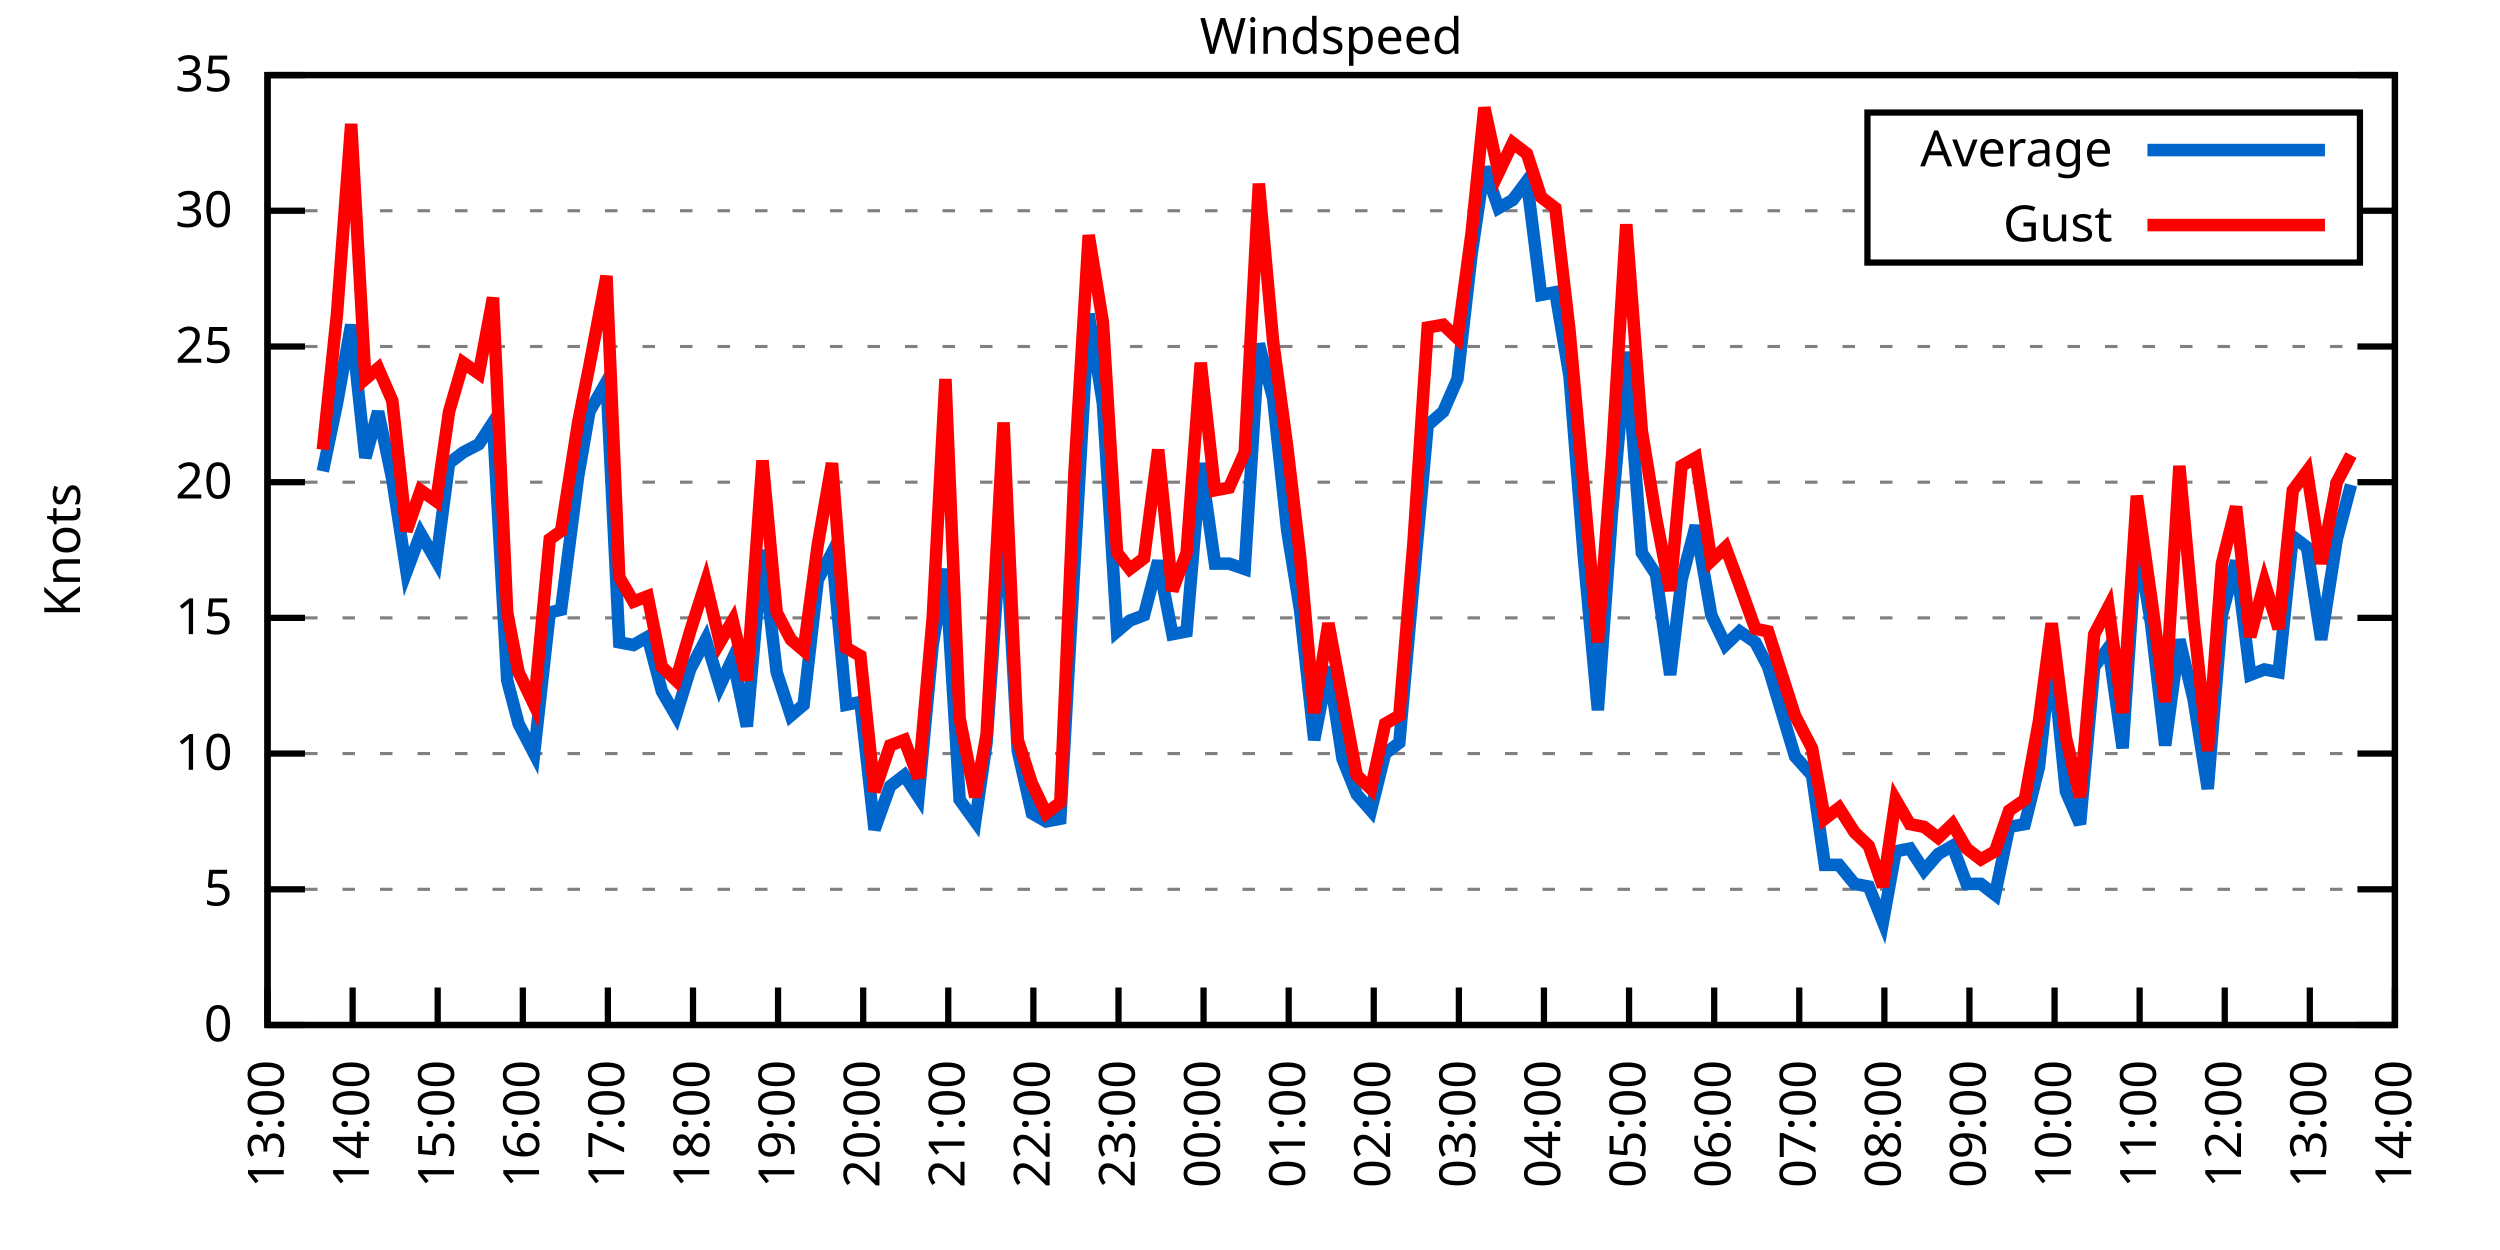
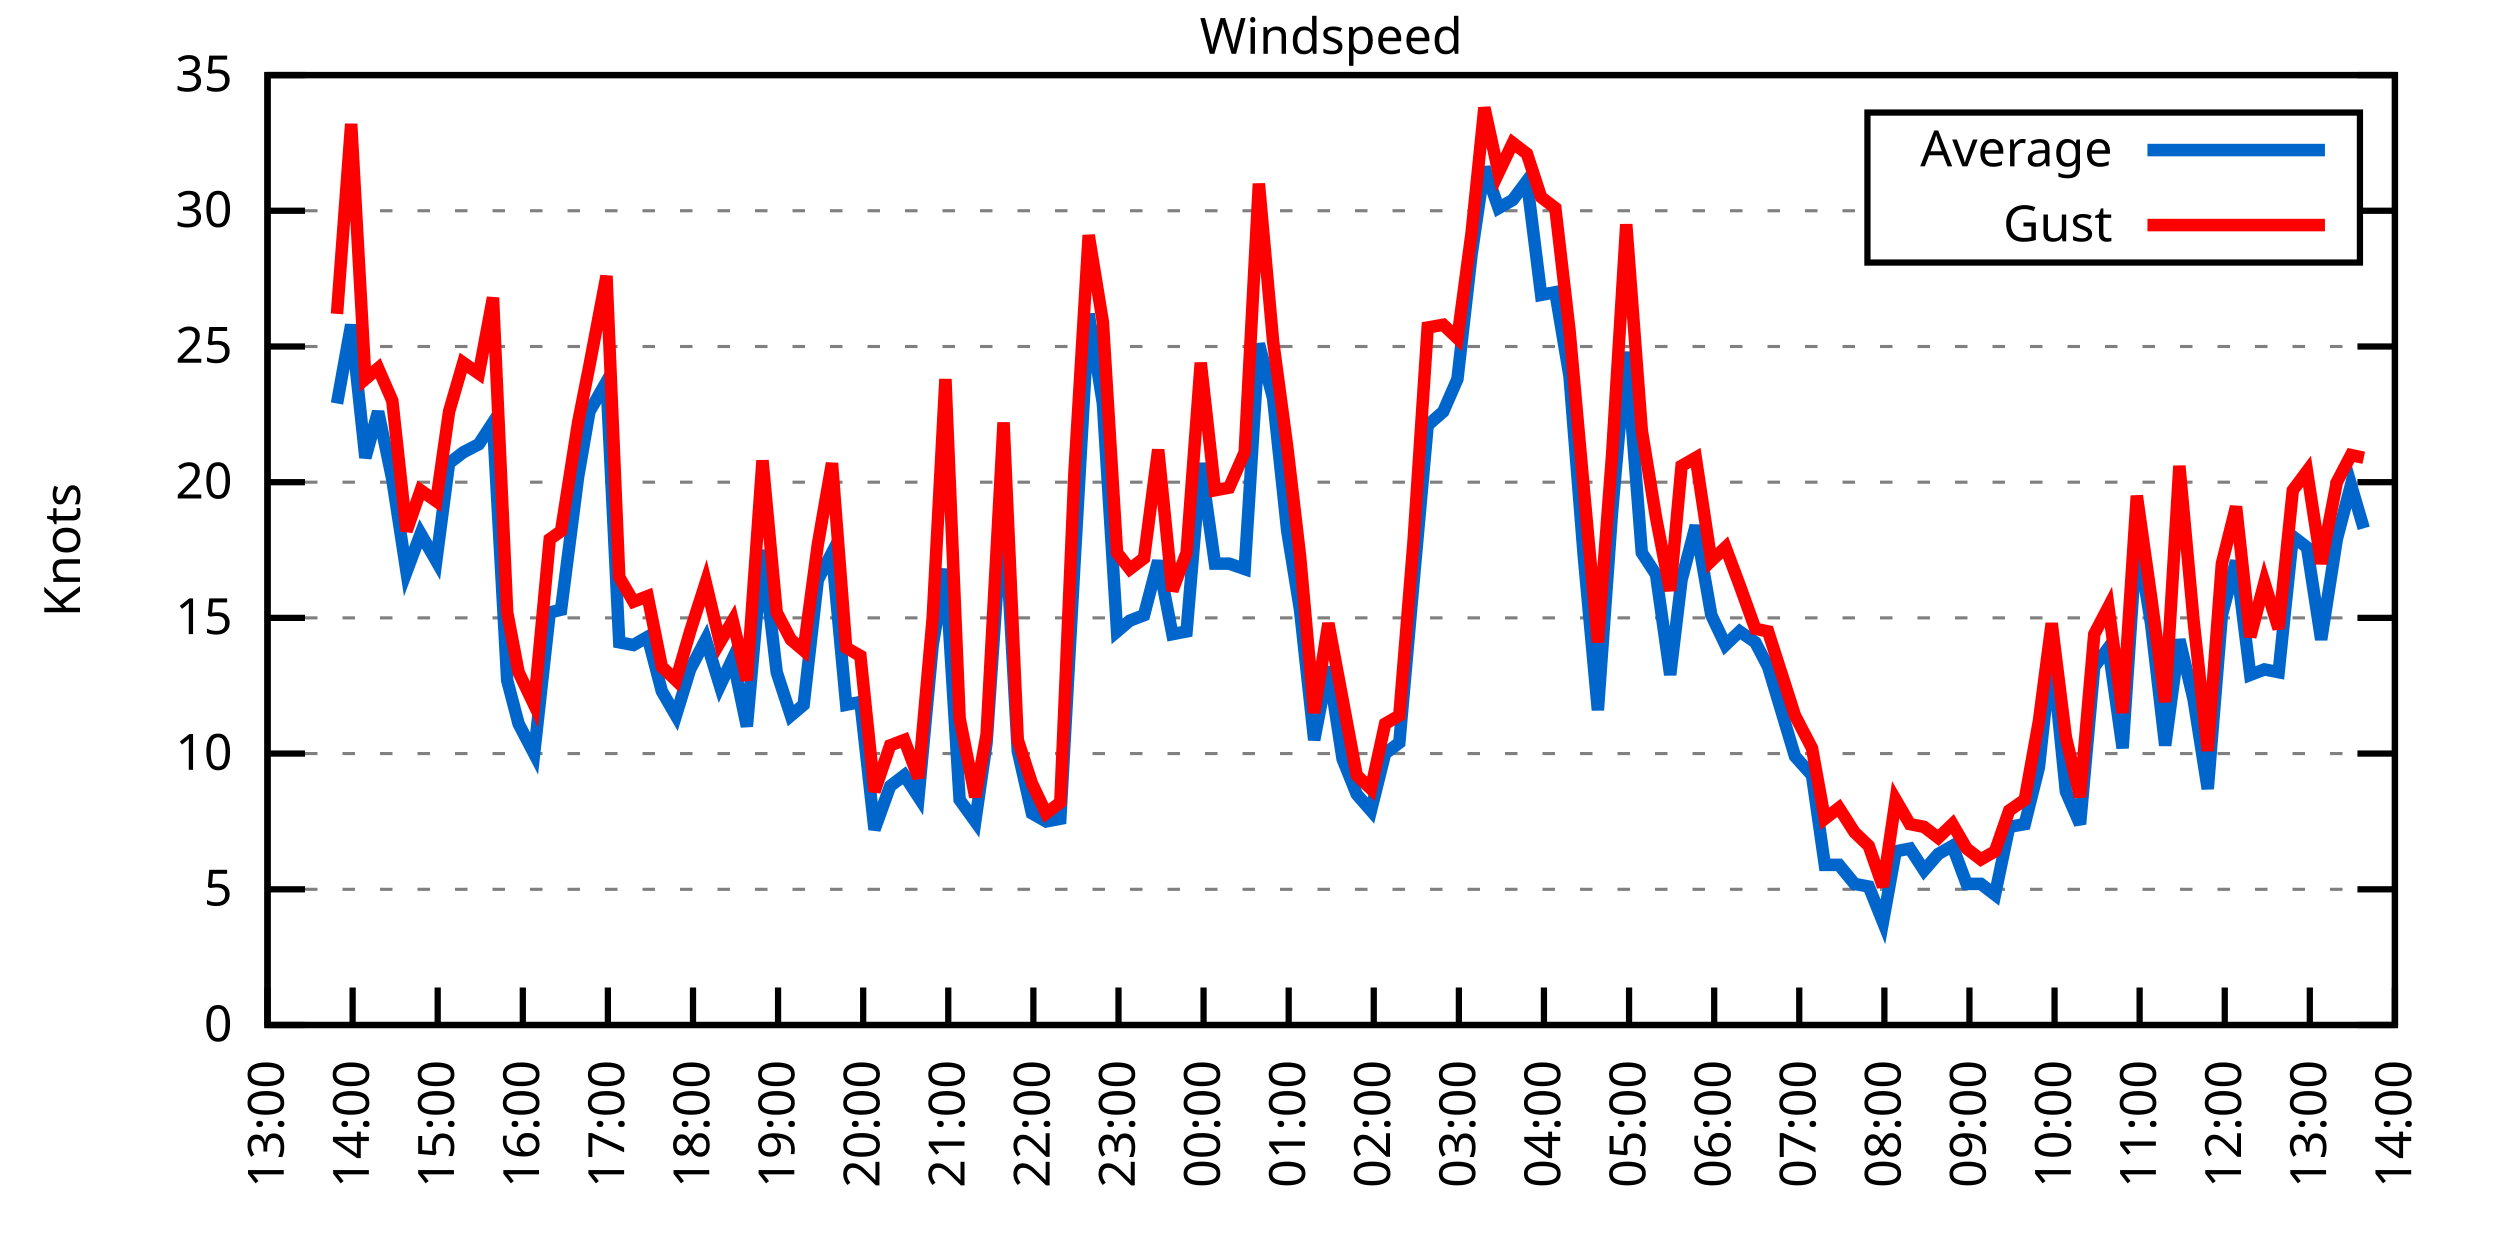
<svg xmlns="http://www.w3.org/2000/svg" xmlns:xlink="http://www.w3.org/1999/xlink" width="400" height="200" viewBox="0 0 400 200">
  <g id="gnuplot_canvas">
    <rect x="0" y="0" width="400" height="200" fill="none" />
    <defs>
      <circle id="gpDot" r="0.5" stroke-width="0.5" stroke="currentColor" />
      <path id="gpPt0" stroke-width="0.333" stroke="currentColor" d="M-1,0 h2 M0,-1 v2" />
      <path id="gpPt1" stroke-width="0.333" stroke="currentColor" d="M-1,-1 L1,1 M1,-1 L-1,1" />
      <path id="gpPt2" stroke-width="0.333" stroke="currentColor" d="M-1,0 L1,0 M0,-1 L0,1 M-1,-1 L1,1 M-1,1 L1,-1" />
      <rect id="gpPt3" stroke-width="0.333" stroke="currentColor" x="-1" y="-1" width="2" height="2" />
      <rect id="gpPt4" stroke-width="0.333" stroke="currentColor" fill="currentColor" x="-1" y="-1" width="2" height="2" />
      <circle id="gpPt5" stroke-width="0.333" stroke="currentColor" cx="0" cy="0" r="1" />
      <use xlink:href="#gpPt5" id="gpPt6" fill="currentColor" stroke="none" />
      <path id="gpPt7" stroke-width="0.333" stroke="currentColor" d="M0,-1.33 L-1.33,0.67 L1.33,0.67 z" />
      <use xlink:href="#gpPt7" id="gpPt8" fill="currentColor" stroke="none" />
      <use xlink:href="#gpPt7" id="gpPt9" stroke="currentColor" transform="rotate(180)" />
      <use xlink:href="#gpPt9" id="gpPt10" fill="currentColor" stroke="none" />
      <use xlink:href="#gpPt3" id="gpPt11" stroke="currentColor" transform="rotate(45)" />
      <use xlink:href="#gpPt11" id="gpPt12" fill="currentColor" stroke="none" />
      <path id="gpPt13" stroke-width="0.333" stroke="currentColor" d="M0,1.330 L1.265,0.411 L0.782,-1.067 L-0.782,-1.076 L-1.265,0.411 z" />
      <use xlink:href="#gpPt13" id="gpPt14" fill="currentColor" stroke="none" />
      <filter id="textbox" filterUnits="objectBoundingBox" x="0" y="0" height="1" width="1">
        <feFlood flood-color="white" flood-opacity="1" result="bgnd" />
        <feComposite in="SourceGraphic" in2="bgnd" operator="atop" />
      </filter>
      <filter id="greybox" filterUnits="objectBoundingBox" x="0" y="0" height="1" width="1">
        <feFlood flood-color="lightgrey" flood-opacity="1" result="grey" />
        <feComposite in="SourceGraphic" in2="grey" operator="atop" />
      </filter>
    </defs>
    <g fill="none" color="white" stroke="currentColor" stroke-width="1.00" stroke-linecap="butt" stroke-linejoin="miter">
</g>
    <g fill="none" color="black" stroke="currentColor" stroke-width="1.00" stroke-linecap="butt" stroke-linejoin="miter">
      <g stroke="none" shape-rendering="crispEdges">
        <polygon fill="rgb(255, 255, 255)" points="42.80,164.00 383.18,164.00 383.18,12.02 42.80,12.02 " />
      </g>
    </g>
    <g fill="none" color="black" stroke="currentColor" stroke-width="1.00" stroke-linecap="butt" stroke-linejoin="miter">
</g>
    <g fill="none" color="black" stroke="black" stroke-width="0.50" stroke-linecap="butt" stroke-linejoin="miter">
</g>
    <g fill="none" color="gray" stroke="currentColor" stroke-width="0.50" stroke-linecap="butt" stroke-linejoin="miter">
      <path stroke="gray" stroke-dasharray="2,4" class="gridline" d="M42.80,164.00 L383.19,164.00  " />
    </g>
    <g fill="none" color="gray" stroke="gray" stroke-width="1.00" stroke-linecap="butt" stroke-linejoin="miter">
</g>
    <g fill="none" color="black" stroke="currentColor" stroke-width="1.00" stroke-linecap="butt" stroke-linejoin="miter">
      <path stroke="black" d="M42.80,164.00 L48.80,164.00 M383.19,164.00 L377.19,164.00  " />
      <g transform="translate(37.20,166.60)" stroke="none" fill="black" font-family="Sans" font-size="8.00" text-anchor="end">
        <text>
          <tspan font-family="Sans"> 0</tspan>
        </text>
      </g>
    </g>
    <g fill="none" color="black" stroke="currentColor" stroke-width="1.00" stroke-linecap="butt" stroke-linejoin="miter">
</g>
    <g fill="none" color="black" stroke="black" stroke-width="0.50" stroke-linecap="butt" stroke-linejoin="miter">
</g>
    <g fill="none" color="gray" stroke="currentColor" stroke-width="0.50" stroke-linecap="butt" stroke-linejoin="miter">
      <path stroke="gray" stroke-dasharray="2,4" class="gridline" d="M42.80,142.29 L383.19,142.29  " />
    </g>
    <g fill="none" color="gray" stroke="gray" stroke-width="1.00" stroke-linecap="butt" stroke-linejoin="miter">
</g>
    <g fill="none" color="black" stroke="currentColor" stroke-width="1.00" stroke-linecap="butt" stroke-linejoin="miter">
      <path stroke="black" d="M42.80,142.29 L48.80,142.29 M383.19,142.29 L377.19,142.29  " />
      <g transform="translate(37.20,144.89)" stroke="none" fill="black" font-family="Sans" font-size="8.00" text-anchor="end">
        <text>
          <tspan font-family="Sans"> 5</tspan>
        </text>
      </g>
    </g>
    <g fill="none" color="black" stroke="currentColor" stroke-width="1.00" stroke-linecap="butt" stroke-linejoin="miter">
</g>
    <g fill="none" color="black" stroke="black" stroke-width="0.50" stroke-linecap="butt" stroke-linejoin="miter">
</g>
    <g fill="none" color="gray" stroke="currentColor" stroke-width="0.50" stroke-linecap="butt" stroke-linejoin="miter">
      <path stroke="gray" stroke-dasharray="2,4" class="gridline" d="M42.80,120.57 L383.19,120.57  " />
    </g>
    <g fill="none" color="gray" stroke="gray" stroke-width="1.00" stroke-linecap="butt" stroke-linejoin="miter">
</g>
    <g fill="none" color="black" stroke="currentColor" stroke-width="1.00" stroke-linecap="butt" stroke-linejoin="miter">
      <path stroke="black" d="M42.80,120.57 L48.80,120.57 M383.19,120.57 L377.19,120.57  " />
      <g transform="translate(37.20,123.17)" stroke="none" fill="black" font-family="Sans" font-size="8.00" text-anchor="end">
        <text>
          <tspan font-family="Sans"> 10</tspan>
        </text>
      </g>
    </g>
    <g fill="none" color="black" stroke="currentColor" stroke-width="1.00" stroke-linecap="butt" stroke-linejoin="miter">
</g>
    <g fill="none" color="black" stroke="black" stroke-width="0.50" stroke-linecap="butt" stroke-linejoin="miter">
</g>
    <g fill="none" color="gray" stroke="currentColor" stroke-width="0.50" stroke-linecap="butt" stroke-linejoin="miter">
      <path stroke="gray" stroke-dasharray="2,4" class="gridline" d="M42.80,98.86 L383.19,98.86  " />
    </g>
    <g fill="none" color="gray" stroke="gray" stroke-width="1.00" stroke-linecap="butt" stroke-linejoin="miter">
</g>
    <g fill="none" color="black" stroke="currentColor" stroke-width="1.00" stroke-linecap="butt" stroke-linejoin="miter">
      <path stroke="black" d="M42.80,98.86 L48.80,98.86 M383.19,98.86 L377.19,98.86  " />
      <g transform="translate(37.20,101.46)" stroke="none" fill="black" font-family="Sans" font-size="8.00" text-anchor="end">
        <text>
          <tspan font-family="Sans"> 15</tspan>
        </text>
      </g>
    </g>
    <g fill="none" color="black" stroke="currentColor" stroke-width="1.00" stroke-linecap="butt" stroke-linejoin="miter">
</g>
    <g fill="none" color="black" stroke="black" stroke-width="0.50" stroke-linecap="butt" stroke-linejoin="miter">
</g>
    <g fill="none" color="gray" stroke="currentColor" stroke-width="0.50" stroke-linecap="butt" stroke-linejoin="miter">
      <path stroke="gray" stroke-dasharray="2,4" class="gridline" d="M42.80,77.15 L383.19,77.15  " />
    </g>
    <g fill="none" color="gray" stroke="gray" stroke-width="1.00" stroke-linecap="butt" stroke-linejoin="miter">
</g>
    <g fill="none" color="black" stroke="currentColor" stroke-width="1.00" stroke-linecap="butt" stroke-linejoin="miter">
      <path stroke="black" d="M42.80,77.15 L48.80,77.15 M383.19,77.15 L377.19,77.15  " />
      <g transform="translate(37.20,79.75)" stroke="none" fill="black" font-family="Sans" font-size="8.00" text-anchor="end">
        <text>
          <tspan font-family="Sans"> 20</tspan>
        </text>
      </g>
    </g>
    <g fill="none" color="black" stroke="currentColor" stroke-width="1.00" stroke-linecap="butt" stroke-linejoin="miter">
</g>
    <g fill="none" color="black" stroke="black" stroke-width="0.50" stroke-linecap="butt" stroke-linejoin="miter">
</g>
    <g fill="none" color="gray" stroke="currentColor" stroke-width="0.50" stroke-linecap="butt" stroke-linejoin="miter">
      <path stroke="gray" stroke-dasharray="2,4" class="gridline" d="M42.80,55.44 L383.19,55.44  " />
    </g>
    <g fill="none" color="gray" stroke="gray" stroke-width="1.00" stroke-linecap="butt" stroke-linejoin="miter">
</g>
    <g fill="none" color="black" stroke="currentColor" stroke-width="1.00" stroke-linecap="butt" stroke-linejoin="miter">
      <path stroke="black" d="M42.80,55.44 L48.80,55.44 M383.19,55.44 L377.19,55.44  " />
      <g transform="translate(37.20,58.04)" stroke="none" fill="black" font-family="Sans" font-size="8.00" text-anchor="end">
        <text>
          <tspan font-family="Sans"> 25</tspan>
        </text>
      </g>
    </g>
    <g fill="none" color="black" stroke="currentColor" stroke-width="1.00" stroke-linecap="butt" stroke-linejoin="miter">
</g>
    <g fill="none" color="black" stroke="black" stroke-width="0.50" stroke-linecap="butt" stroke-linejoin="miter">
</g>
    <g fill="none" color="gray" stroke="currentColor" stroke-width="0.50" stroke-linecap="butt" stroke-linejoin="miter">
      <path stroke="gray" stroke-dasharray="2,4" class="gridline" d="M42.80,33.72 L298.79,33.72 M377.59,33.72 L383.19,33.72  " />
    </g>
    <g fill="none" color="gray" stroke="gray" stroke-width="1.00" stroke-linecap="butt" stroke-linejoin="miter">
</g>
    <g fill="none" color="black" stroke="currentColor" stroke-width="1.00" stroke-linecap="butt" stroke-linejoin="miter">
      <path stroke="black" d="M42.80,33.72 L48.80,33.72 M383.19,33.72 L377.19,33.72  " />
      <g transform="translate(37.20,36.32)" stroke="none" fill="black" font-family="Sans" font-size="8.00" text-anchor="end">
        <text>
          <tspan font-family="Sans"> 30</tspan>
        </text>
      </g>
    </g>
    <g fill="none" color="black" stroke="currentColor" stroke-width="1.00" stroke-linecap="butt" stroke-linejoin="miter">
</g>
    <g fill="none" color="black" stroke="black" stroke-width="0.50" stroke-linecap="butt" stroke-linejoin="miter">
</g>
    <g fill="none" color="gray" stroke="currentColor" stroke-width="0.50" stroke-linecap="butt" stroke-linejoin="miter">
      <path stroke="gray" stroke-dasharray="2,4" class="gridline" d="M42.80,12.01 L383.19,12.01  " />
    </g>
    <g fill="none" color="gray" stroke="gray" stroke-width="1.00" stroke-linecap="butt" stroke-linejoin="miter">
</g>
    <g fill="none" color="black" stroke="currentColor" stroke-width="1.00" stroke-linecap="butt" stroke-linejoin="miter">
      <path stroke="black" d="M42.80,12.01 L48.80,12.01 M383.19,12.01 L377.19,12.01  " />
      <g transform="translate(37.20,14.61)" stroke="none" fill="black" font-family="Sans" font-size="8.00" text-anchor="end">
        <text>
          <tspan font-family="Sans"> 35</tspan>
        </text>
      </g>
    </g>
    <g fill="none" color="black" stroke="currentColor" stroke-width="1.00" stroke-linecap="butt" stroke-linejoin="miter">
      <path stroke="black" d="M42.80,164.00 L42.80,158.00  " />
      <g transform="translate(45.40,169.60) rotate(270.00)" stroke="none" fill="black" font-family="Sans" font-size="8.00" text-anchor="end">
        <text>
          <tspan font-family="Sans">13:00</tspan>
        </text>
      </g>
    </g>
    <g fill="none" color="black" stroke="currentColor" stroke-width="1.00" stroke-linecap="butt" stroke-linejoin="miter">
      <path stroke="black" d="M56.42,164.00 L56.42,158.00  " />
      <g transform="translate(59.02,169.60) rotate(270.00)" stroke="none" fill="black" font-family="Sans" font-size="8.00" text-anchor="end">
        <text>
          <tspan font-family="Sans">14:00</tspan>
        </text>
      </g>
    </g>
    <g fill="none" color="black" stroke="currentColor" stroke-width="1.00" stroke-linecap="butt" stroke-linejoin="miter">
      <path stroke="black" d="M70.03,164.00 L70.03,158.00  " />
      <g transform="translate(72.63,169.60) rotate(270.00)" stroke="none" fill="black" font-family="Sans" font-size="8.00" text-anchor="end">
        <text>
          <tspan font-family="Sans">15:00</tspan>
        </text>
      </g>
    </g>
    <g fill="none" color="black" stroke="currentColor" stroke-width="1.00" stroke-linecap="butt" stroke-linejoin="miter">
      <path stroke="black" d="M83.65,164.00 L83.65,158.00  " />
      <g transform="translate(86.25,169.60) rotate(270.00)" stroke="none" fill="black" font-family="Sans" font-size="8.00" text-anchor="end">
        <text>
          <tspan font-family="Sans">16:00</tspan>
        </text>
      </g>
    </g>
    <g fill="none" color="black" stroke="currentColor" stroke-width="1.00" stroke-linecap="butt" stroke-linejoin="miter">
      <path stroke="black" d="M97.26,164.00 L97.26,158.00  " />
      <g transform="translate(99.86,169.60) rotate(270.00)" stroke="none" fill="black" font-family="Sans" font-size="8.00" text-anchor="end">
        <text>
          <tspan font-family="Sans">17:00</tspan>
        </text>
      </g>
    </g>
    <g fill="none" color="black" stroke="currentColor" stroke-width="1.00" stroke-linecap="butt" stroke-linejoin="miter">
      <path stroke="black" d="M110.88,164.00 L110.88,158.00  " />
      <g transform="translate(113.48,169.60) rotate(270.00)" stroke="none" fill="black" font-family="Sans" font-size="8.00" text-anchor="end">
        <text>
          <tspan font-family="Sans">18:00</tspan>
        </text>
      </g>
    </g>
    <g fill="none" color="black" stroke="currentColor" stroke-width="1.00" stroke-linecap="butt" stroke-linejoin="miter">
      <path stroke="black" d="M124.49,164.00 L124.49,158.00  " />
      <g transform="translate(127.09,169.60) rotate(270.00)" stroke="none" fill="black" font-family="Sans" font-size="8.00" text-anchor="end">
        <text>
          <tspan font-family="Sans">19:00</tspan>
        </text>
      </g>
    </g>
    <g fill="none" color="black" stroke="currentColor" stroke-width="1.00" stroke-linecap="butt" stroke-linejoin="miter">
      <path stroke="black" d="M138.11,164.00 L138.11,158.00  " />
      <g transform="translate(140.71,169.60) rotate(270.00)" stroke="none" fill="black" font-family="Sans" font-size="8.00" text-anchor="end">
        <text>
          <tspan font-family="Sans">20:00</tspan>
        </text>
      </g>
    </g>
    <g fill="none" color="black" stroke="currentColor" stroke-width="1.00" stroke-linecap="butt" stroke-linejoin="miter">
      <path stroke="black" d="M151.72,164.00 L151.72,158.00  " />
      <g transform="translate(154.32,169.60) rotate(270.00)" stroke="none" fill="black" font-family="Sans" font-size="8.00" text-anchor="end">
        <text>
          <tspan font-family="Sans">21:00</tspan>
        </text>
      </g>
    </g>
    <g fill="none" color="black" stroke="currentColor" stroke-width="1.00" stroke-linecap="butt" stroke-linejoin="miter">
      <path stroke="black" d="M165.34,164.00 L165.34,158.00  " />
      <g transform="translate(167.94,169.60) rotate(270.00)" stroke="none" fill="black" font-family="Sans" font-size="8.00" text-anchor="end">
        <text>
          <tspan font-family="Sans">22:00</tspan>
        </text>
      </g>
    </g>
    <g fill="none" color="black" stroke="currentColor" stroke-width="1.00" stroke-linecap="butt" stroke-linejoin="miter">
      <path stroke="black" d="M178.96,164.00 L178.96,158.00  " />
      <g transform="translate(181.56,169.60) rotate(270.00)" stroke="none" fill="black" font-family="Sans" font-size="8.00" text-anchor="end">
        <text>
          <tspan font-family="Sans">23:00</tspan>
        </text>
      </g>
    </g>
    <g fill="none" color="black" stroke="currentColor" stroke-width="1.00" stroke-linecap="butt" stroke-linejoin="miter">
      <path stroke="black" d="M192.57,164.00 L192.57,158.00  " />
      <g transform="translate(195.17,169.60) rotate(270.00)" stroke="none" fill="black" font-family="Sans" font-size="8.00" text-anchor="end">
        <text>
          <tspan font-family="Sans">00:00</tspan>
        </text>
      </g>
    </g>
    <g fill="none" color="black" stroke="currentColor" stroke-width="1.00" stroke-linecap="butt" stroke-linejoin="miter">
      <path stroke="black" d="M206.19,164.00 L206.19,158.00  " />
      <g transform="translate(208.79,169.60) rotate(270.00)" stroke="none" fill="black" font-family="Sans" font-size="8.00" text-anchor="end">
        <text>
          <tspan font-family="Sans">01:00</tspan>
        </text>
      </g>
    </g>
    <g fill="none" color="black" stroke="currentColor" stroke-width="1.00" stroke-linecap="butt" stroke-linejoin="miter">
      <path stroke="black" d="M219.80,164.00 L219.80,158.00  " />
      <g transform="translate(222.40,169.60) rotate(270.00)" stroke="none" fill="black" font-family="Sans" font-size="8.00" text-anchor="end">
        <text>
          <tspan font-family="Sans">02:00</tspan>
        </text>
      </g>
    </g>
    <g fill="none" color="black" stroke="currentColor" stroke-width="1.00" stroke-linecap="butt" stroke-linejoin="miter">
      <path stroke="black" d="M233.42,164.00 L233.42,158.00  " />
      <g transform="translate(236.02,169.60) rotate(270.00)" stroke="none" fill="black" font-family="Sans" font-size="8.00" text-anchor="end">
        <text>
          <tspan font-family="Sans">03:00</tspan>
        </text>
      </g>
    </g>
    <g fill="none" color="black" stroke="currentColor" stroke-width="1.00" stroke-linecap="butt" stroke-linejoin="miter">
      <path stroke="black" d="M247.03,164.00 L247.03,158.00  " />
      <g transform="translate(249.63,169.60) rotate(270.00)" stroke="none" fill="black" font-family="Sans" font-size="8.00" text-anchor="end">
        <text>
          <tspan font-family="Sans">04:00</tspan>
        </text>
      </g>
    </g>
    <g fill="none" color="black" stroke="currentColor" stroke-width="1.00" stroke-linecap="butt" stroke-linejoin="miter">
      <path stroke="black" d="M260.65,164.00 L260.65,158.00  " />
      <g transform="translate(263.25,169.60) rotate(270.00)" stroke="none" fill="black" font-family="Sans" font-size="8.00" text-anchor="end">
        <text>
          <tspan font-family="Sans">05:00</tspan>
        </text>
      </g>
    </g>
    <g fill="none" color="black" stroke="currentColor" stroke-width="1.00" stroke-linecap="butt" stroke-linejoin="miter">
      <path stroke="black" d="M274.27,164.00 L274.27,158.00  " />
      <g transform="translate(276.87,169.60) rotate(270.00)" stroke="none" fill="black" font-family="Sans" font-size="8.00" text-anchor="end">
        <text>
          <tspan font-family="Sans">06:00</tspan>
        </text>
      </g>
    </g>
    <g fill="none" color="black" stroke="currentColor" stroke-width="1.00" stroke-linecap="butt" stroke-linejoin="miter">
      <path stroke="black" d="M287.88,164.00 L287.88,158.00  " />
      <g transform="translate(290.48,169.60) rotate(270.00)" stroke="none" fill="black" font-family="Sans" font-size="8.00" text-anchor="end">
        <text>
          <tspan font-family="Sans">07:00</tspan>
        </text>
      </g>
    </g>
    <g fill="none" color="black" stroke="currentColor" stroke-width="1.00" stroke-linecap="butt" stroke-linejoin="miter">
      <path stroke="black" d="M301.50,164.00 L301.50,158.00  " />
      <g transform="translate(304.10,169.60) rotate(270.00)" stroke="none" fill="black" font-family="Sans" font-size="8.00" text-anchor="end">
        <text>
          <tspan font-family="Sans">08:00</tspan>
        </text>
      </g>
    </g>
    <g fill="none" color="black" stroke="currentColor" stroke-width="1.00" stroke-linecap="butt" stroke-linejoin="miter">
      <path stroke="black" d="M315.11,164.00 L315.11,158.00  " />
      <g transform="translate(317.71,169.60) rotate(270.00)" stroke="none" fill="black" font-family="Sans" font-size="8.00" text-anchor="end">
        <text>
          <tspan font-family="Sans">09:00</tspan>
        </text>
      </g>
    </g>
    <g fill="none" color="black" stroke="currentColor" stroke-width="1.00" stroke-linecap="butt" stroke-linejoin="miter">
      <path stroke="black" d="M328.73,164.00 L328.73,158.00  " />
      <g transform="translate(331.33,169.60) rotate(270.00)" stroke="none" fill="black" font-family="Sans" font-size="8.00" text-anchor="end">
        <text>
          <tspan font-family="Sans">10:00</tspan>
        </text>
      </g>
    </g>
    <g fill="none" color="black" stroke="currentColor" stroke-width="1.00" stroke-linecap="butt" stroke-linejoin="miter">
      <path stroke="black" d="M342.34,164.00 L342.34,158.00  " />
      <g transform="translate(344.94,169.60) rotate(270.00)" stroke="none" fill="black" font-family="Sans" font-size="8.00" text-anchor="end">
        <text>
          <tspan font-family="Sans">11:00</tspan>
        </text>
      </g>
    </g>
    <g fill="none" color="black" stroke="currentColor" stroke-width="1.00" stroke-linecap="butt" stroke-linejoin="miter">
      <path stroke="black" d="M355.96,164.00 L355.96,158.00  " />
      <g transform="translate(358.56,169.60) rotate(270.00)" stroke="none" fill="black" font-family="Sans" font-size="8.00" text-anchor="end">
        <text>
          <tspan font-family="Sans">12:00</tspan>
        </text>
      </g>
    </g>
    <g fill="none" color="black" stroke="currentColor" stroke-width="1.00" stroke-linecap="butt" stroke-linejoin="miter">
      <path stroke="black" d="M369.57,164.00 L369.57,158.00  " />
      <g transform="translate(372.17,169.60) rotate(270.00)" stroke="none" fill="black" font-family="Sans" font-size="8.00" text-anchor="end">
        <text>
          <tspan font-family="Sans">13:00</tspan>
        </text>
      </g>
    </g>
    <g fill="none" color="black" stroke="currentColor" stroke-width="1.00" stroke-linecap="butt" stroke-linejoin="miter">
      <path stroke="black" d="M383.19,164.00 L383.19,158.00  " />
      <g transform="translate(385.79,169.60) rotate(270.00)" stroke="none" fill="black" font-family="Sans" font-size="8.00" text-anchor="end">
        <text>
          <tspan font-family="Sans">14:00</tspan>
        </text>
      </g>
    </g>
    <g fill="none" color="black" stroke="currentColor" stroke-width="1.00" stroke-linecap="butt" stroke-linejoin="miter">
</g>
    <g fill="none" color="black" stroke="currentColor" stroke-width="1.00" stroke-linecap="butt" stroke-linejoin="miter">
      <path stroke="black" d="M42.80,12.01 L42.80,164.00 L383.19,164.00 L383.19,12.01 L42.80,12.01 Z  " />
    </g>
    <g fill="none" color="black" stroke="currentColor" stroke-width="1.00" stroke-linecap="butt" stroke-linejoin="miter">
</g>
    <g fill="none" color="black" stroke="currentColor" stroke-width="1.00" stroke-linecap="butt" stroke-linejoin="miter">
      <path stroke="black" d="M298.79,42.01 L298.79,18.01 L377.59,18.01 L377.59,42.01 L298.79,42.01 Z  " />
    </g>
    <g id="Windspeed_plot_1">
      <g fill="none" color="white" stroke="black" stroke-width="2.00" stroke-linecap="butt" stroke-linejoin="miter">
</g>
      <g fill="none" color="black" stroke="currentColor" stroke-width="2.00" stroke-linecap="butt" stroke-linejoin="miter">
        <g transform="translate(337.99,26.61)" stroke="none" fill="black" font-family="Sans" font-size="8.00" text-anchor="end">
          <text>
            <tspan font-family="Sans">Average</tspan>
          </text>
        </g>
      </g>
      <g fill="none" color="black" stroke="currentColor" stroke-width="2.00" stroke-linecap="butt" stroke-linejoin="miter">
-         <path stroke="rgb(  0, 102, 204)" d="M343.59,24.01 L371.99,24.01 M51.65,75.41 L53.92,64.56 L56.19,51.96 L58.46,73.24 L60.50,65.86 L62.77,76.71   L65.04,91.48 L67.31,85.40 L69.80,89.74 L71.85,74.11 L74.12,72.37 L76.61,71.07 L78.88,67.59 L81.15,108.85   L82.97,115.80 L85.46,120.57 L87.96,97.99 L89.77,97.56 L92.50,76.28 L94.31,65.86 L97.04,61.08 L99.08,102.77   L101.35,103.20 L103.62,101.90 L105.89,110.59 L108.15,114.49 L110.42,107.11 L112.92,102.34 L115.19,109.72 L117.23,105.38   L119.50,116.23 L122.00,88.00 L124.27,107.55 L126.54,114.49 L128.58,112.76 L130.85,92.78 L133.12,88.44 L135.39,112.76   L137.66,112.32 L139.92,132.73 L142.42,125.79 L144.69,124.05 L146.96,127.52 L149.23,103.20 L151.27,91.04 L153.54,127.96   L156.04,131.43 L157.85,118.84 L160.57,79.32 L162.84,120.14 L165.11,130.13 L167.38,131.43 L169.65,131.00 L171.92,90.18   L174.19,50.22 L176.46,64.56 L178.73,101.03 L180.77,99.30 L183.04,98.43 L185.31,89.74 L187.58,101.47 L189.85,101.03   L192.12,74.11 L194.39,90.18 L196.66,90.18 L199.15,91.04 L201.42,55.00 L203.69,63.69 L205.96,84.97 L208.00,97.56   L210.27,118.40 L212.54,106.68 L214.81,121.44 L217.08,127.09 L219.35,129.69 L221.62,120.57 L223.89,118.84 L226.16,93.22   L228.43,68.03 L230.92,65.86 L233.19,60.65 L235.46,40.67 L237.50,26.77 L239.77,33.29 L242.04,31.99 L244.31,28.95   L246.58,47.18 L248.85,46.75 L251.12,60.21 L253.39,88.87 L255.66,113.63 L257.93,81.93 L260.20,56.30 L262.69,88.44   L264.96,91.91 L267.23,107.98 L269.05,92.78 L271.32,84.10 L273.81,98.43 L276.08,103.20 L278.35,101.03 L280.85,102.77   L282.89,106.68 L287.20,121.01 L289.92,124.05 L291.97,138.38 L294.23,138.38 L296.73,141.42 L299.00,141.85 L301.27,147.50   L303.31,136.21 L305.58,135.77 L307.85,139.25 L310.12,136.64 L312.39,135.34 L314.66,141.42 L316.93,141.42 L319.20,143.16   L321.47,132.30 L323.96,131.86 L326.23,122.75 L328.27,104.07 L330.54,126.65 L332.81,131.86 L335.08,106.68 L337.35,103.64   L339.62,119.71 L341.89,85.83 L344.16,99.73 L346.43,119.27 L348.70,102.34 L350.97,111.89 L353.24,126.22 L355.50,98.43   L357.77,89.74 L360.04,107.98 L362.31,107.11 L364.58,107.55 L366.85,85.83 L369.12,87.57 L371.39,102.34 L373.89,86.27   L376.16,77.58  " />
+         <path stroke="rgb(  0, 102, 204)" d="M343.59,24.01 L371.99,24.01 M53.92,64.56 L56.19,51.96 L58.46,73.24 L60.50,65.86 L62.77,76.71 L65.04,91.48   L67.31,85.40 L69.80,89.74 L71.85,74.11 L74.12,72.37 L76.61,71.07 L78.88,67.59 L81.15,108.85 L82.97,115.80   L85.46,120.57 L87.96,97.99 L89.77,97.56 L92.50,76.28 L94.31,65.86 L97.04,61.08 L99.08,102.77 L101.35,103.20   L103.62,101.90 L105.89,110.59 L108.15,114.49 L110.42,107.11 L112.92,102.34 L115.19,109.72 L117.23,105.38 L119.50,116.23   L122.00,88.00 L124.27,107.55 L126.54,114.49 L128.58,112.76 L130.85,92.78 L133.12,88.44 L135.39,112.76 L137.66,112.32   L139.92,132.73 L142.42,125.79 L144.69,124.05 L146.96,127.52 L149.23,103.20 L151.27,91.04 L153.54,127.96 L156.04,131.43   L157.85,118.84 L160.57,79.32 L162.84,120.14 L165.11,130.13 L167.38,131.43 L169.65,131.00 L171.92,90.18 L174.19,50.22   L176.46,64.56 L178.73,101.03 L180.77,99.30 L183.04,98.43 L185.31,89.74 L187.58,101.47 L189.85,101.03 L192.12,74.11   L194.39,90.18 L196.66,90.18 L199.15,91.04 L201.42,55.00 L203.69,63.69 L205.96,84.97 L208.00,97.56 L210.27,118.40   L212.54,106.68 L214.81,121.44 L217.08,127.09 L219.35,129.69 L221.62,120.57 L223.89,118.84 L226.16,93.22 L228.43,68.03   L230.92,65.86 L233.19,60.65 L235.46,40.67 L237.50,26.77 L239.77,33.29 L242.04,31.99 L244.31,28.95 L246.58,47.18   L248.85,46.75 L251.12,60.21 L253.39,88.87 L255.66,113.63 L257.93,81.93 L260.20,56.30 L262.69,88.44 L264.96,91.91   L267.23,107.98 L269.05,92.78 L271.32,84.10 L273.81,98.43 L276.08,103.20 L278.35,101.03 L280.85,102.77 L282.89,106.68   L287.20,121.01 L289.92,124.05 L291.97,138.38 L294.23,138.38 L296.73,141.42 L299.00,141.85 L301.27,147.50 L303.31,136.21   L305.58,135.77 L307.85,139.25 L310.12,136.64 L312.39,135.34 L314.66,141.42 L316.93,141.42 L319.20,143.16 L321.47,132.30   L323.96,131.86 L326.23,122.75 L328.27,104.07 L330.54,126.65 L332.81,131.86 L335.08,106.68 L337.35,103.64 L339.62,119.71   L341.89,85.83 L344.16,99.73 L346.43,119.27 L348.70,102.34 L350.97,111.89 L353.24,126.22 L355.50,98.43 L357.77,89.74   L360.04,107.98 L362.31,107.11 L364.58,107.55 L366.85,85.83 L369.12,87.57 L371.39,102.34 L373.89,86.27 L376.16,77.58   L378.20,84.53  " />
      </g>
    </g>
    <g id="Windspeed_plot_2">
      <g fill="none" color="black" stroke="currentColor" stroke-width="2.00" stroke-linecap="butt" stroke-linejoin="miter">
        <g transform="translate(337.99,38.61)" stroke="none" fill="black" font-family="Sans" font-size="8.00" text-anchor="end">
          <text>
            <tspan font-family="Sans">Gust</tspan>
          </text>
        </g>
      </g>
      <g fill="none" color="black" stroke="currentColor" stroke-width="2.00" stroke-linecap="butt" stroke-linejoin="miter">
-         <path stroke="rgb(255,   0,   0)" d="M343.59,36.01 L371.99,36.01 M51.65,71.94 L53.92,50.22 L56.19,19.83 L58.46,60.65 L60.50,58.91 L62.77,64.12   L65.04,84.97 L67.31,78.45 L69.80,80.19 L71.85,65.86 L74.12,58.04 L76.61,59.78 L78.88,47.62 L81.15,97.99   L82.97,107.55 L85.46,112.76 L87.96,86.27 L89.77,84.97 L92.50,67.59 L94.31,58.48 L97.04,44.15 L99.08,92.35   L101.35,96.26 L103.62,95.39 L105.89,106.68 L108.15,108.85 L110.42,101.03 L112.92,93.22 L115.19,102.77 L117.23,99.30   L119.50,108.85 L122.00,73.67 L124.27,97.99 L126.54,102.34 L128.58,104.07 L130.85,87.14 L133.12,74.11 L135.39,103.64   L137.66,104.94 L139.92,126.65 L142.42,119.27 L144.69,118.40 L146.96,124.48 L149.23,98.86 L151.27,60.65 L153.54,114.93   L156.04,127.52 L157.85,117.53 L160.57,67.59 L162.84,118.40 L165.11,125.35 L167.38,130.13 L169.65,128.39 L171.92,75.41   L174.19,37.63 L176.46,51.53 L178.73,88.44 L180.77,91.04 L183.04,89.31 L185.31,71.94 L187.58,94.52 L189.85,88.44   L192.12,58.04 L194.39,78.45 L196.66,78.02 L199.15,72.37 L201.42,29.38 L203.69,54.57 L205.96,71.50 L208.00,88.87   L210.27,114.06 L212.54,99.73 L214.81,111.89 L217.08,124.05 L219.35,126.22 L221.62,115.80 L223.89,114.49 L226.16,86.70   L228.43,52.40 L230.92,51.96 L233.19,54.13 L235.46,37.20 L237.50,17.22 L239.77,27.64 L242.04,22.87 L244.31,24.60   L246.58,31.55 L248.85,33.29 L251.12,52.83 L253.39,78.02 L255.66,102.77 L257.93,72.81 L260.20,35.89 L262.69,68.90   L264.96,82.79 L267.23,94.52 L269.05,74.54 L271.32,73.24 L273.81,89.74 L276.08,87.57 L278.35,93.65 L280.85,100.60   L282.89,101.03 L287.20,114.49 L289.92,119.71 L291.97,131.00 L294.23,129.26 L296.73,133.17 L299.00,135.34 L301.27,141.85   L303.31,127.96 L305.58,131.86 L307.85,132.30 L310.12,134.04 L312.39,131.86 L314.66,135.77 L316.93,137.51 L319.20,136.21   L321.47,129.69 L323.96,127.96 L326.23,115.36 L328.27,99.73 L330.54,117.97 L332.81,127.52 L335.08,101.47 L337.35,97.12   L339.62,114.06 L341.89,79.32 L344.16,95.39 L346.43,112.32 L348.70,74.54 L350.97,99.30 L353.24,120.14 L355.50,90.18   L357.77,81.06 L360.04,101.90 L362.31,93.22 L364.58,100.60 L366.85,78.45 L369.12,75.41 L371.39,90.18 L373.89,77.15   L376.16,72.81  " />
+         <path stroke="rgb(255,   0,   0)" d="M343.59,36.01 L371.99,36.01 M53.92,50.22 L56.19,19.83 L58.46,60.65 L60.50,58.91 L62.77,64.12 L65.04,84.97   L67.31,78.45 L69.80,80.19 L71.85,65.86 L74.12,58.04 L76.61,59.78 L78.88,47.62 L81.15,97.99 L82.97,107.55   L85.46,112.76 L87.96,86.27 L89.77,84.97 L92.50,67.59 L94.31,58.48 L97.04,44.15 L99.08,92.35 L101.35,96.26   L103.62,95.39 L105.89,106.68 L108.15,108.85 L110.42,101.03 L112.92,93.22 L115.19,102.77 L117.23,99.30 L119.50,108.85   L122.00,73.67 L124.27,97.99 L126.54,102.34 L128.58,104.07 L130.85,87.14 L133.12,74.11 L135.39,103.64 L137.66,104.94   L139.92,126.65 L142.42,119.27 L144.69,118.40 L146.96,124.48 L149.23,98.86 L151.27,60.65 L153.54,114.93 L156.04,127.52   L157.85,117.53 L160.57,67.59 L162.84,118.40 L165.11,125.35 L167.38,130.13 L169.65,128.39 L171.92,75.41 L174.19,37.63   L176.46,51.53 L178.73,88.44 L180.77,91.04 L183.04,89.31 L185.31,71.94 L187.58,94.52 L189.85,88.44 L192.12,58.04   L194.39,78.45 L196.66,78.02 L199.15,72.37 L201.42,29.38 L203.69,54.57 L205.96,71.50 L208.00,88.87 L210.27,114.06   L212.54,99.73 L214.81,111.89 L217.08,124.05 L219.35,126.22 L221.62,115.80 L223.89,114.49 L226.16,86.70 L228.43,52.40   L230.92,51.96 L233.19,54.13 L235.46,37.20 L237.50,17.22 L239.77,27.64 L242.04,22.87 L244.31,24.60 L246.58,31.55   L248.85,33.29 L251.12,52.83 L253.39,78.02 L255.66,102.77 L257.93,72.81 L260.20,35.89 L262.69,68.90 L264.96,82.79   L267.23,94.52 L269.05,74.54 L271.32,73.24 L273.81,89.74 L276.08,87.57 L278.35,93.65 L280.85,100.60 L282.89,101.03   L287.20,114.49 L289.92,119.71 L291.97,131.00 L294.23,129.26 L296.73,133.17 L299.00,135.34 L301.27,141.85 L303.31,127.96   L305.58,131.86 L307.85,132.30 L310.12,134.04 L312.39,131.86 L314.66,135.77 L316.93,137.51 L319.20,136.21 L321.47,129.69   L323.96,127.96 L326.23,115.36 L328.27,99.73 L330.54,117.97 L332.81,127.52 L335.08,101.47 L337.35,97.12 L339.62,114.06   L341.89,79.32 L344.16,95.39 L346.43,112.32 L348.70,74.54 L350.97,99.30 L353.24,120.14 L355.50,90.18 L357.77,81.06   L360.04,101.90 L362.31,93.22 L364.58,100.60 L366.85,78.45 L369.12,75.41 L371.39,90.18 L373.89,77.15 L376.16,72.81   L378.20,73.24  " />
      </g>
    </g>
    <g fill="none" color="black" stroke="currentColor" stroke-width="2.00" stroke-linecap="butt" stroke-linejoin="miter">
</g>
    <g fill="none" color="black" stroke="black" stroke-width="1.00" stroke-linecap="butt" stroke-linejoin="miter">
</g>
    <g fill="none" color="black" stroke="currentColor" stroke-width="1.00" stroke-linecap="butt" stroke-linejoin="miter">
      <path stroke="black" d="M42.80,12.01 L42.80,164.00 L383.19,164.00 L383.19,12.01 L42.80,12.01 Z  " />
      <g transform="translate(12.80,88.01) rotate(270.00)" stroke="none" fill="black" font-family="Sans" font-size="8.00" text-anchor="middle">
        <text>
          <tspan font-family="Sans">Knots</tspan>
        </text>
      </g>
    </g>
    <g fill="none" color="black" stroke="currentColor" stroke-width="1.00" stroke-linecap="butt" stroke-linejoin="miter">
</g>
    <g fill="none" color="black" stroke="currentColor" stroke-width="1.00" stroke-linecap="butt" stroke-linejoin="miter">
      <g transform="translate(212.99,8.61)" stroke="none" fill="black" font-family="Sans" font-size="8.00" text-anchor="middle">
        <text>
          <tspan font-family="Sans">Windspeed</tspan>
        </text>
      </g>
    </g>
    <g fill="none" color="black" stroke="currentColor" stroke-width="1.00" stroke-linecap="butt" stroke-linejoin="miter">
</g>
  </g>
</svg>
